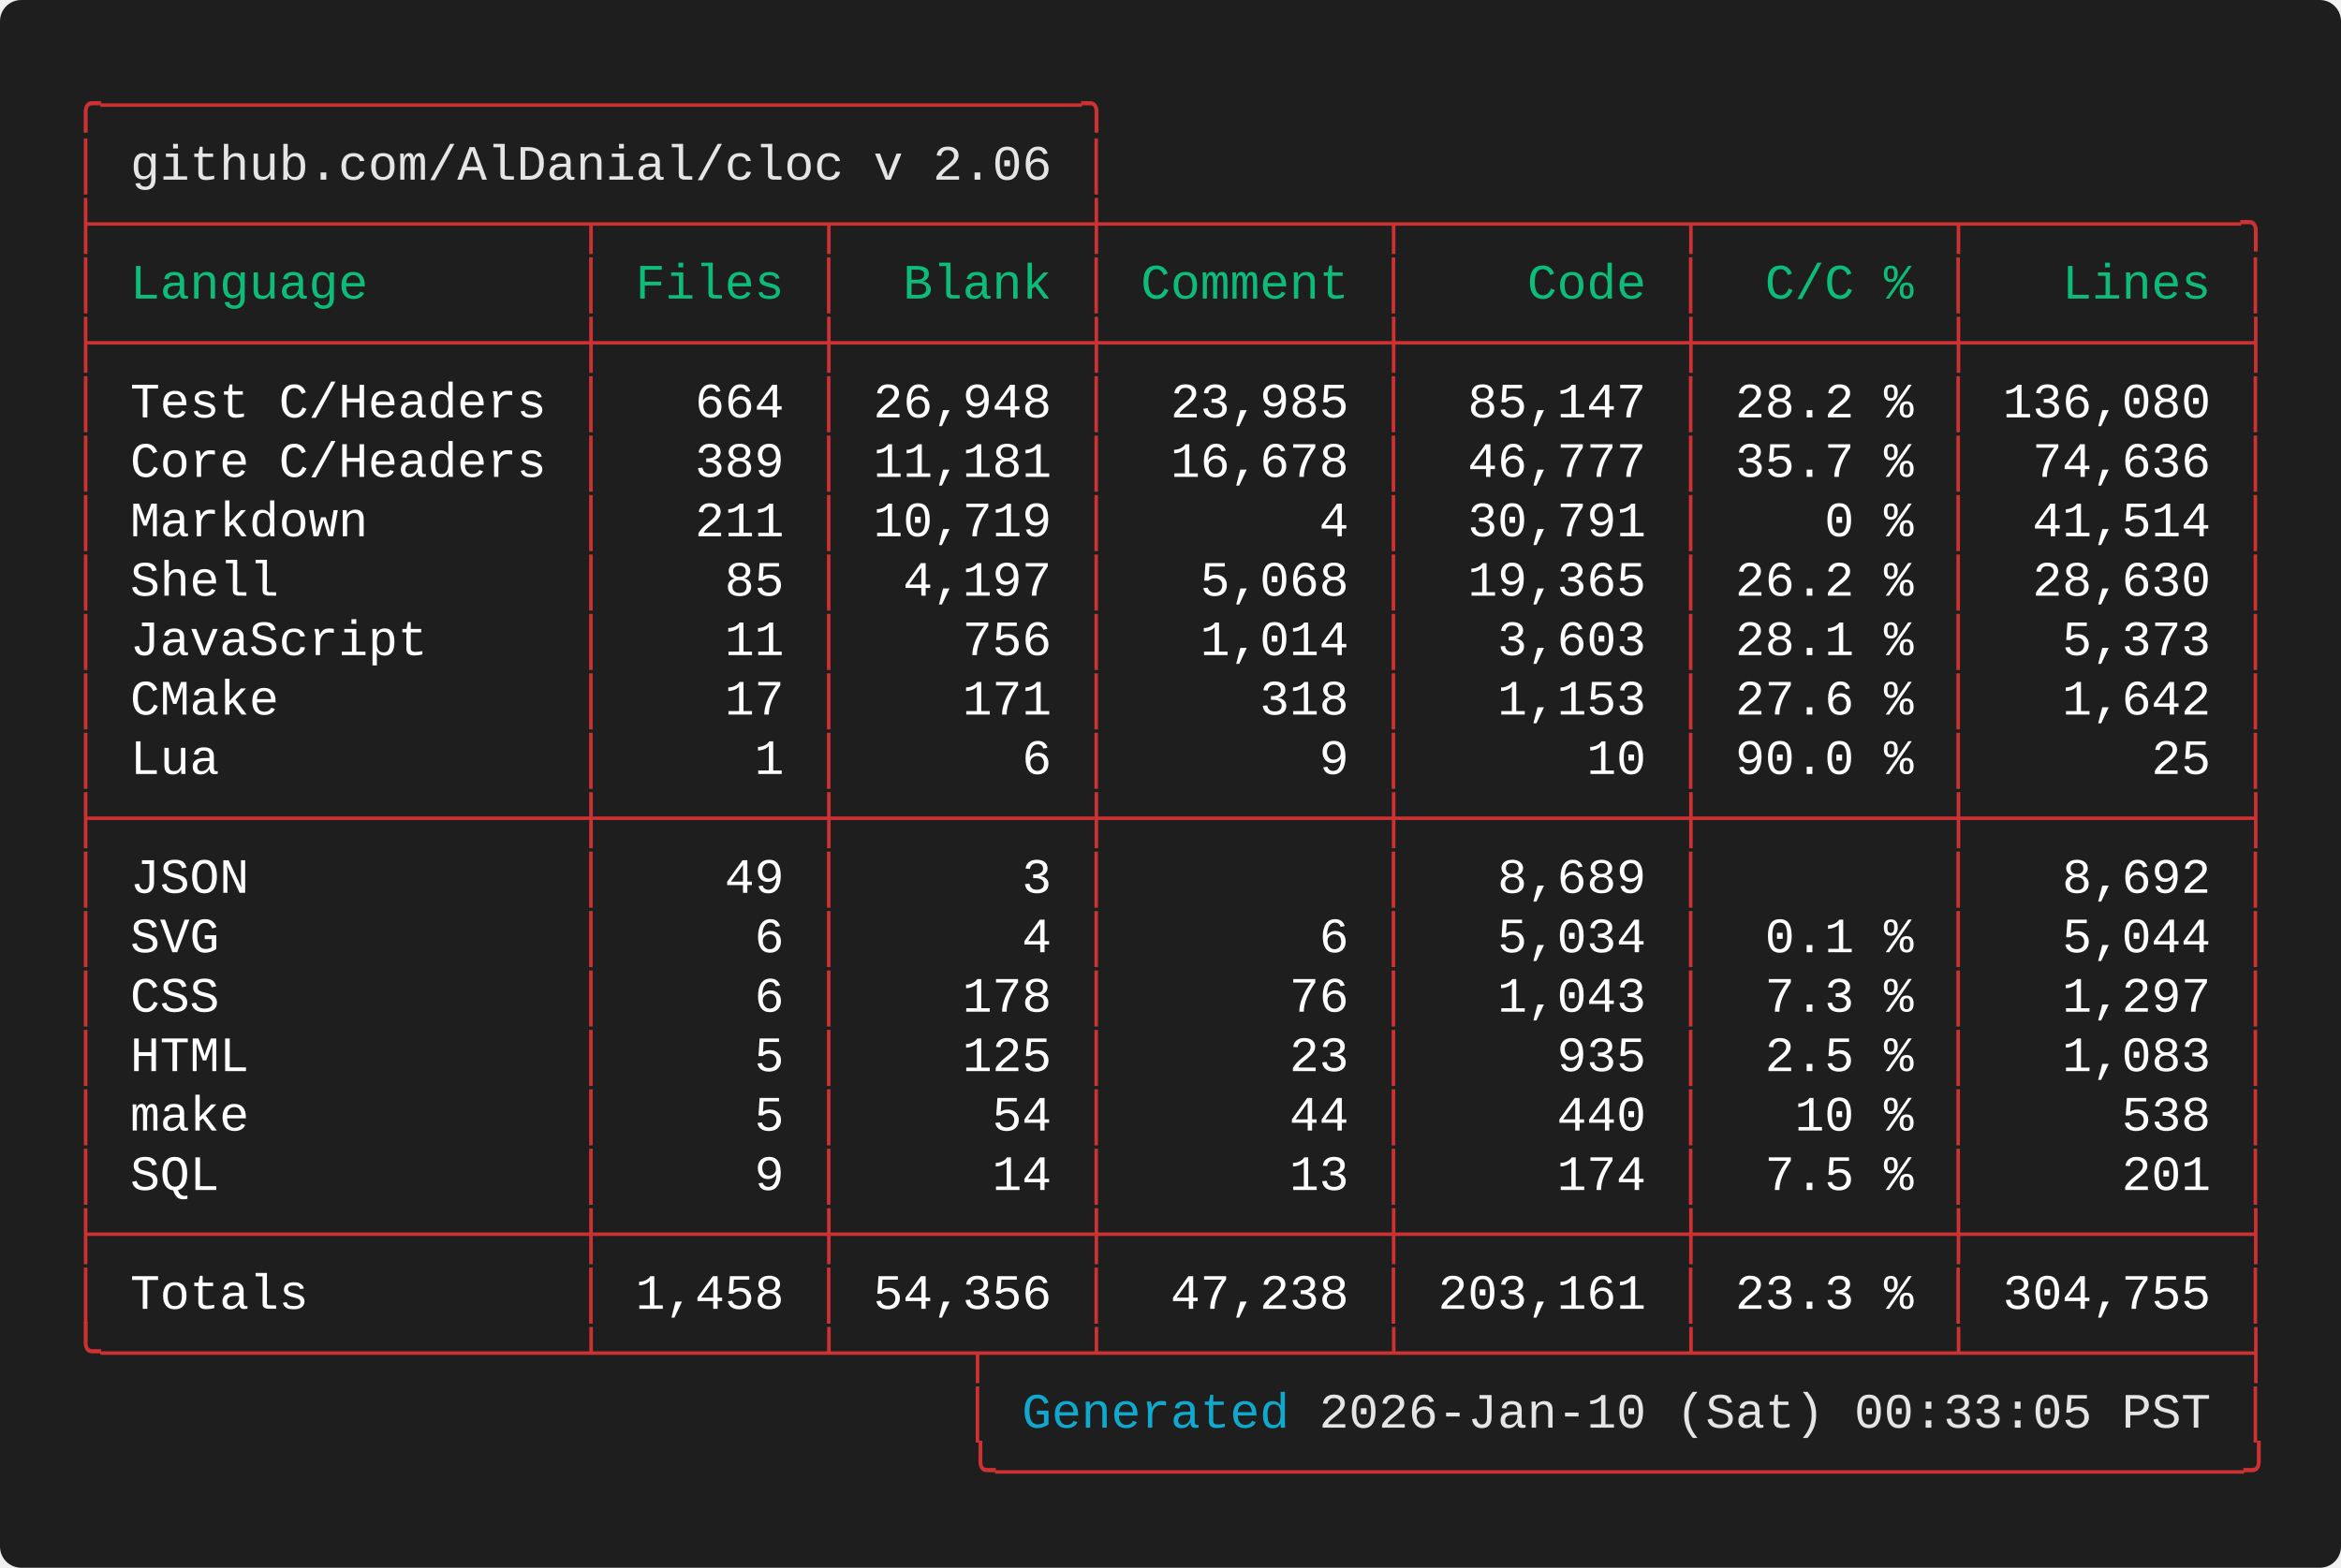
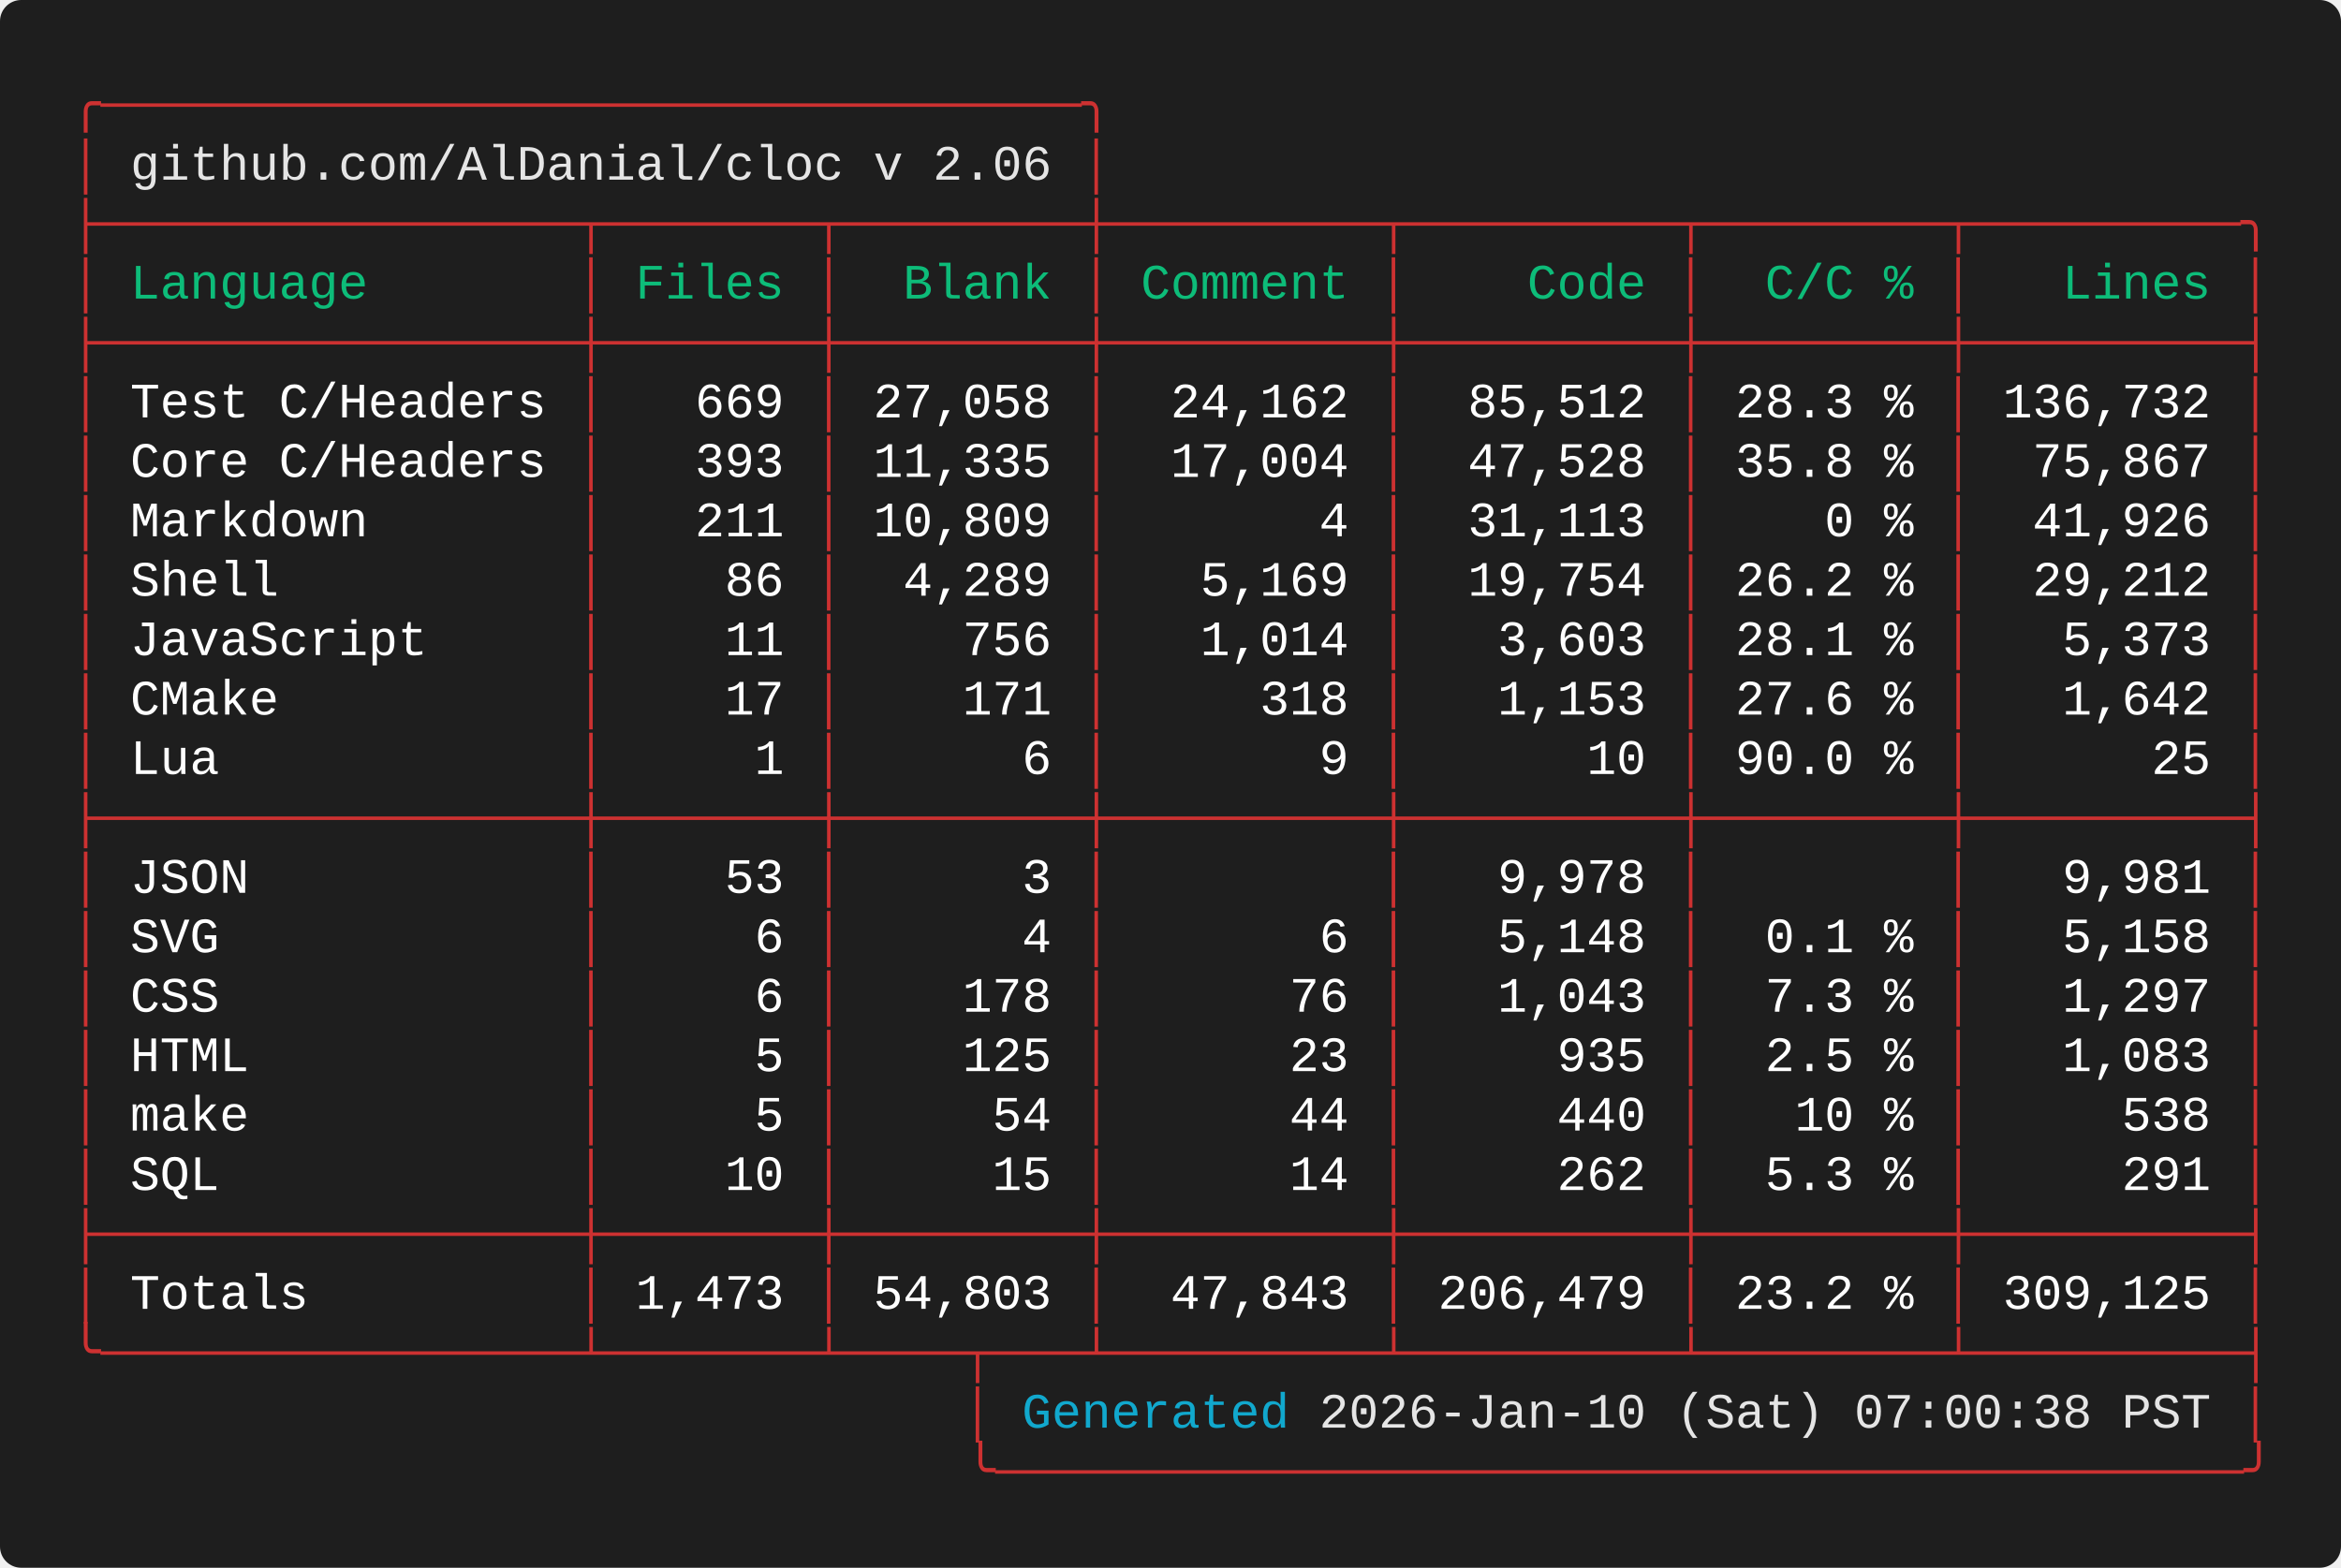
<svg xmlns="http://www.w3.org/2000/svg" width="661.60" height="443.20" viewBox="0 0 661.60 443.20">
  <defs>
    <style type="text/css">.terminal-text { font-family: 'Vanadium Mono Semi-Extended', 'Consolas', 'Monaco', 'Courier New', monospace; }</style>
  </defs>
  <rect width="100%" height="100%" fill="#1e1e1e" rx="6" />
  <text x="20.00" y="34.00" font-size="14" class="terminal-text" xml:space="preserve" textLength="294.00" lengthAdjust="spacingAndGlyphs" fill="#cd3131">╭─────────────────────────────────╮</text>
  <text x="20.00" y="50.80" font-size="14" class="terminal-text" xml:space="preserve" textLength="16.80" lengthAdjust="spacingAndGlyphs" fill="#cd3131">│ </text>
  <text x="36.80" y="50.80" font-size="14" class="terminal-text" xml:space="preserve" textLength="260.40" lengthAdjust="spacingAndGlyphs" fill="#e5e5e5">github.com/AlDanial/cloc v 2.06</text>
  <text x="297.20" y="50.80" font-size="14" class="terminal-text" xml:space="preserve" textLength="8.40" lengthAdjust="spacingAndGlyphs" fill="#ffffff"> </text>
  <text x="305.60" y="50.80" font-size="14" class="terminal-text" xml:space="preserve" textLength="8.40" lengthAdjust="spacingAndGlyphs" fill="#cd3131">│</text>
  <text x="20.00" y="67.60" font-size="14" class="terminal-text" xml:space="preserve" textLength="621.60" lengthAdjust="spacingAndGlyphs" fill="#cd3131">├────────────────┬───────┬────────┼─────────┬─────────┬────────┬─────────╮</text>
  <text x="20.00" y="84.40" font-size="14" class="terminal-text" xml:space="preserve" textLength="8.40" lengthAdjust="spacingAndGlyphs" fill="#cd3131">│</text>
  <text x="28.40" y="84.40" font-size="14" class="terminal-text" xml:space="preserve" textLength="134.40" lengthAdjust="spacingAndGlyphs" fill="#0dbc79"> Language       </text>
  <text x="162.80" y="84.40" font-size="14" class="terminal-text" xml:space="preserve" textLength="8.40" lengthAdjust="spacingAndGlyphs" fill="#cd3131">│</text>
  <text x="171.20" y="84.40" font-size="14" class="terminal-text" xml:space="preserve" textLength="58.80" lengthAdjust="spacingAndGlyphs" fill="#0dbc79"> Files </text>
  <text x="230.00" y="84.40" font-size="14" class="terminal-text" xml:space="preserve" textLength="8.40" lengthAdjust="spacingAndGlyphs" fill="#cd3131">│</text>
  <text x="238.40" y="84.40" font-size="14" class="terminal-text" xml:space="preserve" textLength="67.20" lengthAdjust="spacingAndGlyphs" fill="#0dbc79">  Blank </text>
  <text x="305.60" y="84.40" font-size="14" class="terminal-text" xml:space="preserve" textLength="8.40" lengthAdjust="spacingAndGlyphs" fill="#cd3131">│</text>
  <text x="314.00" y="84.40" font-size="14" class="terminal-text" xml:space="preserve" textLength="75.60" lengthAdjust="spacingAndGlyphs" fill="#0dbc79"> Comment </text>
  <text x="389.60" y="84.40" font-size="14" class="terminal-text" xml:space="preserve" textLength="8.40" lengthAdjust="spacingAndGlyphs" fill="#cd3131">│</text>
  <text x="398.00" y="84.40" font-size="14" class="terminal-text" xml:space="preserve" textLength="75.60" lengthAdjust="spacingAndGlyphs" fill="#0dbc79">    Code </text>
  <text x="473.60" y="84.40" font-size="14" class="terminal-text" xml:space="preserve" textLength="8.40" lengthAdjust="spacingAndGlyphs" fill="#cd3131">│</text>
  <text x="482.00" y="84.40" font-size="14" class="terminal-text" xml:space="preserve" textLength="67.20" lengthAdjust="spacingAndGlyphs" fill="#0dbc79">  C/C % </text>
  <text x="549.20" y="84.40" font-size="14" class="terminal-text" xml:space="preserve" textLength="8.40" lengthAdjust="spacingAndGlyphs" fill="#cd3131">│</text>
  <text x="557.60" y="84.40" font-size="14" class="terminal-text" xml:space="preserve" textLength="75.60" lengthAdjust="spacingAndGlyphs" fill="#0dbc79">   Lines </text>
  <text x="633.20" y="84.40" font-size="14" class="terminal-text" xml:space="preserve" textLength="8.40" lengthAdjust="spacingAndGlyphs" fill="#cd3131">│</text>
  <text x="20.00" y="101.20" font-size="14" class="terminal-text" xml:space="preserve" textLength="621.60" lengthAdjust="spacingAndGlyphs" fill="#cd3131">├────────────────┼───────┼────────┼─────────┼─────────┼────────┼─────────┤</text>
  <text x="20.00" y="118.00" font-size="14" class="terminal-text" xml:space="preserve" textLength="8.40" lengthAdjust="spacingAndGlyphs" fill="#cd3131">│</text>
  <text x="28.40" y="118.00" font-size="14" class="terminal-text" xml:space="preserve" textLength="134.40" lengthAdjust="spacingAndGlyphs" fill="#ffffff"> Test C/Headers </text>
  <text x="162.80" y="118.00" font-size="14" class="terminal-text" xml:space="preserve" textLength="8.40" lengthAdjust="spacingAndGlyphs" fill="#cd3131">│</text>
-   <text x="171.20" y="118.00" font-size="14" class="terminal-text" xml:space="preserve" textLength="58.80" lengthAdjust="spacingAndGlyphs" fill="#ffffff">   664 </text>
+   <text x="171.20" y="118.00" font-size="14" class="terminal-text" xml:space="preserve" textLength="58.80" lengthAdjust="spacingAndGlyphs" fill="#ffffff">   669 </text>
  <text x="230.00" y="118.00" font-size="14" class="terminal-text" xml:space="preserve" textLength="8.40" lengthAdjust="spacingAndGlyphs" fill="#cd3131">│</text>
-   <text x="238.40" y="118.00" font-size="14" class="terminal-text" xml:space="preserve" textLength="67.20" lengthAdjust="spacingAndGlyphs" fill="#ffffff"> 26,948 </text>
+   <text x="238.40" y="118.00" font-size="14" class="terminal-text" xml:space="preserve" textLength="67.20" lengthAdjust="spacingAndGlyphs" fill="#ffffff"> 27,058 </text>
  <text x="305.60" y="118.00" font-size="14" class="terminal-text" xml:space="preserve" textLength="8.40" lengthAdjust="spacingAndGlyphs" fill="#cd3131">│</text>
-   <text x="314.00" y="118.00" font-size="14" class="terminal-text" xml:space="preserve" textLength="75.60" lengthAdjust="spacingAndGlyphs" fill="#ffffff">  23,985 </text>
+   <text x="314.00" y="118.00" font-size="14" class="terminal-text" xml:space="preserve" textLength="75.60" lengthAdjust="spacingAndGlyphs" fill="#ffffff">  24,162 </text>
  <text x="389.60" y="118.00" font-size="14" class="terminal-text" xml:space="preserve" textLength="8.40" lengthAdjust="spacingAndGlyphs" fill="#cd3131">│</text>
-   <text x="398.00" y="118.00" font-size="14" class="terminal-text" xml:space="preserve" textLength="75.60" lengthAdjust="spacingAndGlyphs" fill="#ffffff">  85,147 </text>
+   <text x="398.00" y="118.00" font-size="14" class="terminal-text" xml:space="preserve" textLength="75.60" lengthAdjust="spacingAndGlyphs" fill="#ffffff">  85,512 </text>
  <text x="473.60" y="118.00" font-size="14" class="terminal-text" xml:space="preserve" textLength="8.40" lengthAdjust="spacingAndGlyphs" fill="#cd3131">│</text>
-   <text x="482.00" y="118.00" font-size="14" class="terminal-text" xml:space="preserve" textLength="67.20" lengthAdjust="spacingAndGlyphs" fill="#ffffff"> 28.2 % </text>
+   <text x="482.00" y="118.00" font-size="14" class="terminal-text" xml:space="preserve" textLength="67.20" lengthAdjust="spacingAndGlyphs" fill="#ffffff"> 28.3 % </text>
  <text x="549.20" y="118.00" font-size="14" class="terminal-text" xml:space="preserve" textLength="8.40" lengthAdjust="spacingAndGlyphs" fill="#cd3131">│</text>
-   <text x="557.60" y="118.00" font-size="14" class="terminal-text" xml:space="preserve" textLength="75.60" lengthAdjust="spacingAndGlyphs" fill="#ffffff"> 136,080 </text>
+   <text x="557.60" y="118.00" font-size="14" class="terminal-text" xml:space="preserve" textLength="75.60" lengthAdjust="spacingAndGlyphs" fill="#ffffff"> 136,732 </text>
  <text x="633.20" y="118.00" font-size="14" class="terminal-text" xml:space="preserve" textLength="8.40" lengthAdjust="spacingAndGlyphs" fill="#cd3131">│</text>
  <text x="20.00" y="134.80" font-size="14" class="terminal-text" xml:space="preserve" textLength="8.40" lengthAdjust="spacingAndGlyphs" fill="#cd3131">│</text>
  <text x="28.40" y="134.80" font-size="14" class="terminal-text" xml:space="preserve" textLength="134.40" lengthAdjust="spacingAndGlyphs" fill="#ffffff"> Core C/Headers </text>
  <text x="162.80" y="134.80" font-size="14" class="terminal-text" xml:space="preserve" textLength="8.40" lengthAdjust="spacingAndGlyphs" fill="#cd3131">│</text>
-   <text x="171.20" y="134.80" font-size="14" class="terminal-text" xml:space="preserve" textLength="58.80" lengthAdjust="spacingAndGlyphs" fill="#ffffff">   389 </text>
+   <text x="171.20" y="134.80" font-size="14" class="terminal-text" xml:space="preserve" textLength="58.80" lengthAdjust="spacingAndGlyphs" fill="#ffffff">   393 </text>
  <text x="230.00" y="134.80" font-size="14" class="terminal-text" xml:space="preserve" textLength="8.40" lengthAdjust="spacingAndGlyphs" fill="#cd3131">│</text>
-   <text x="238.40" y="134.80" font-size="14" class="terminal-text" xml:space="preserve" textLength="67.20" lengthAdjust="spacingAndGlyphs" fill="#ffffff"> 11,181 </text>
+   <text x="238.40" y="134.80" font-size="14" class="terminal-text" xml:space="preserve" textLength="67.20" lengthAdjust="spacingAndGlyphs" fill="#ffffff"> 11,335 </text>
  <text x="305.60" y="134.80" font-size="14" class="terminal-text" xml:space="preserve" textLength="8.40" lengthAdjust="spacingAndGlyphs" fill="#cd3131">│</text>
-   <text x="314.00" y="134.80" font-size="14" class="terminal-text" xml:space="preserve" textLength="75.60" lengthAdjust="spacingAndGlyphs" fill="#ffffff">  16,678 </text>
+   <text x="314.00" y="134.80" font-size="14" class="terminal-text" xml:space="preserve" textLength="75.60" lengthAdjust="spacingAndGlyphs" fill="#ffffff">  17,004 </text>
  <text x="389.60" y="134.80" font-size="14" class="terminal-text" xml:space="preserve" textLength="8.40" lengthAdjust="spacingAndGlyphs" fill="#cd3131">│</text>
-   <text x="398.00" y="134.80" font-size="14" class="terminal-text" xml:space="preserve" textLength="75.60" lengthAdjust="spacingAndGlyphs" fill="#ffffff">  46,777 </text>
+   <text x="398.00" y="134.80" font-size="14" class="terminal-text" xml:space="preserve" textLength="75.60" lengthAdjust="spacingAndGlyphs" fill="#ffffff">  47,528 </text>
  <text x="473.60" y="134.80" font-size="14" class="terminal-text" xml:space="preserve" textLength="8.40" lengthAdjust="spacingAndGlyphs" fill="#cd3131">│</text>
-   <text x="482.00" y="134.80" font-size="14" class="terminal-text" xml:space="preserve" textLength="67.20" lengthAdjust="spacingAndGlyphs" fill="#ffffff"> 35.7 % </text>
+   <text x="482.00" y="134.80" font-size="14" class="terminal-text" xml:space="preserve" textLength="67.20" lengthAdjust="spacingAndGlyphs" fill="#ffffff"> 35.8 % </text>
  <text x="549.20" y="134.80" font-size="14" class="terminal-text" xml:space="preserve" textLength="8.40" lengthAdjust="spacingAndGlyphs" fill="#cd3131">│</text>
-   <text x="557.60" y="134.80" font-size="14" class="terminal-text" xml:space="preserve" textLength="75.60" lengthAdjust="spacingAndGlyphs" fill="#ffffff">  74,636 </text>
+   <text x="557.60" y="134.80" font-size="14" class="terminal-text" xml:space="preserve" textLength="75.60" lengthAdjust="spacingAndGlyphs" fill="#ffffff">  75,867 </text>
  <text x="633.20" y="134.80" font-size="14" class="terminal-text" xml:space="preserve" textLength="8.40" lengthAdjust="spacingAndGlyphs" fill="#cd3131">│</text>
  <text x="20.00" y="151.60" font-size="14" class="terminal-text" xml:space="preserve" textLength="8.40" lengthAdjust="spacingAndGlyphs" fill="#cd3131">│</text>
  <text x="28.40" y="151.60" font-size="14" class="terminal-text" xml:space="preserve" textLength="134.40" lengthAdjust="spacingAndGlyphs" fill="#ffffff"> Markdown       </text>
  <text x="162.80" y="151.60" font-size="14" class="terminal-text" xml:space="preserve" textLength="8.40" lengthAdjust="spacingAndGlyphs" fill="#cd3131">│</text>
  <text x="171.20" y="151.60" font-size="14" class="terminal-text" xml:space="preserve" textLength="58.80" lengthAdjust="spacingAndGlyphs" fill="#ffffff">   211 </text>
  <text x="230.00" y="151.60" font-size="14" class="terminal-text" xml:space="preserve" textLength="8.40" lengthAdjust="spacingAndGlyphs" fill="#cd3131">│</text>
-   <text x="238.40" y="151.60" font-size="14" class="terminal-text" xml:space="preserve" textLength="67.20" lengthAdjust="spacingAndGlyphs" fill="#ffffff"> 10,719 </text>
+   <text x="238.40" y="151.60" font-size="14" class="terminal-text" xml:space="preserve" textLength="67.20" lengthAdjust="spacingAndGlyphs" fill="#ffffff"> 10,809 </text>
  <text x="305.60" y="151.60" font-size="14" class="terminal-text" xml:space="preserve" textLength="8.40" lengthAdjust="spacingAndGlyphs" fill="#cd3131">│</text>
  <text x="314.00" y="151.60" font-size="14" class="terminal-text" xml:space="preserve" textLength="75.60" lengthAdjust="spacingAndGlyphs" fill="#ffffff">       4 </text>
  <text x="389.60" y="151.60" font-size="14" class="terminal-text" xml:space="preserve" textLength="8.40" lengthAdjust="spacingAndGlyphs" fill="#cd3131">│</text>
-   <text x="398.00" y="151.60" font-size="14" class="terminal-text" xml:space="preserve" textLength="75.60" lengthAdjust="spacingAndGlyphs" fill="#ffffff">  30,791 </text>
+   <text x="398.00" y="151.60" font-size="14" class="terminal-text" xml:space="preserve" textLength="75.60" lengthAdjust="spacingAndGlyphs" fill="#ffffff">  31,113 </text>
  <text x="473.60" y="151.60" font-size="14" class="terminal-text" xml:space="preserve" textLength="8.40" lengthAdjust="spacingAndGlyphs" fill="#cd3131">│</text>
  <text x="482.00" y="151.60" font-size="14" class="terminal-text" xml:space="preserve" textLength="67.20" lengthAdjust="spacingAndGlyphs" fill="#ffffff">    0 % </text>
  <text x="549.20" y="151.60" font-size="14" class="terminal-text" xml:space="preserve" textLength="8.40" lengthAdjust="spacingAndGlyphs" fill="#cd3131">│</text>
-   <text x="557.60" y="151.60" font-size="14" class="terminal-text" xml:space="preserve" textLength="75.60" lengthAdjust="spacingAndGlyphs" fill="#ffffff">  41,514 </text>
+   <text x="557.60" y="151.60" font-size="14" class="terminal-text" xml:space="preserve" textLength="75.60" lengthAdjust="spacingAndGlyphs" fill="#ffffff">  41,926 </text>
  <text x="633.20" y="151.60" font-size="14" class="terminal-text" xml:space="preserve" textLength="8.40" lengthAdjust="spacingAndGlyphs" fill="#cd3131">│</text>
  <text x="20.00" y="168.40" font-size="14" class="terminal-text" xml:space="preserve" textLength="8.40" lengthAdjust="spacingAndGlyphs" fill="#cd3131">│</text>
  <text x="28.40" y="168.40" font-size="14" class="terminal-text" xml:space="preserve" textLength="134.40" lengthAdjust="spacingAndGlyphs" fill="#ffffff"> Shell          </text>
  <text x="162.80" y="168.40" font-size="14" class="terminal-text" xml:space="preserve" textLength="8.40" lengthAdjust="spacingAndGlyphs" fill="#cd3131">│</text>
-   <text x="171.20" y="168.40" font-size="14" class="terminal-text" xml:space="preserve" textLength="58.80" lengthAdjust="spacingAndGlyphs" fill="#ffffff">    85 </text>
+   <text x="171.20" y="168.40" font-size="14" class="terminal-text" xml:space="preserve" textLength="58.80" lengthAdjust="spacingAndGlyphs" fill="#ffffff">    86 </text>
  <text x="230.00" y="168.40" font-size="14" class="terminal-text" xml:space="preserve" textLength="8.40" lengthAdjust="spacingAndGlyphs" fill="#cd3131">│</text>
-   <text x="238.40" y="168.40" font-size="14" class="terminal-text" xml:space="preserve" textLength="67.20" lengthAdjust="spacingAndGlyphs" fill="#ffffff">  4,197 </text>
+   <text x="238.40" y="168.40" font-size="14" class="terminal-text" xml:space="preserve" textLength="67.20" lengthAdjust="spacingAndGlyphs" fill="#ffffff">  4,289 </text>
  <text x="305.60" y="168.40" font-size="14" class="terminal-text" xml:space="preserve" textLength="8.40" lengthAdjust="spacingAndGlyphs" fill="#cd3131">│</text>
-   <text x="314.00" y="168.40" font-size="14" class="terminal-text" xml:space="preserve" textLength="75.60" lengthAdjust="spacingAndGlyphs" fill="#ffffff">   5,068 </text>
+   <text x="314.00" y="168.40" font-size="14" class="terminal-text" xml:space="preserve" textLength="75.60" lengthAdjust="spacingAndGlyphs" fill="#ffffff">   5,169 </text>
  <text x="389.60" y="168.40" font-size="14" class="terminal-text" xml:space="preserve" textLength="8.40" lengthAdjust="spacingAndGlyphs" fill="#cd3131">│</text>
-   <text x="398.00" y="168.40" font-size="14" class="terminal-text" xml:space="preserve" textLength="75.60" lengthAdjust="spacingAndGlyphs" fill="#ffffff">  19,365 </text>
+   <text x="398.00" y="168.40" font-size="14" class="terminal-text" xml:space="preserve" textLength="75.60" lengthAdjust="spacingAndGlyphs" fill="#ffffff">  19,754 </text>
  <text x="473.60" y="168.40" font-size="14" class="terminal-text" xml:space="preserve" textLength="8.40" lengthAdjust="spacingAndGlyphs" fill="#cd3131">│</text>
  <text x="482.00" y="168.40" font-size="14" class="terminal-text" xml:space="preserve" textLength="67.20" lengthAdjust="spacingAndGlyphs" fill="#ffffff"> 26.2 % </text>
  <text x="549.20" y="168.40" font-size="14" class="terminal-text" xml:space="preserve" textLength="8.40" lengthAdjust="spacingAndGlyphs" fill="#cd3131">│</text>
-   <text x="557.60" y="168.40" font-size="14" class="terminal-text" xml:space="preserve" textLength="75.60" lengthAdjust="spacingAndGlyphs" fill="#ffffff">  28,630 </text>
+   <text x="557.60" y="168.40" font-size="14" class="terminal-text" xml:space="preserve" textLength="75.60" lengthAdjust="spacingAndGlyphs" fill="#ffffff">  29,212 </text>
  <text x="633.20" y="168.40" font-size="14" class="terminal-text" xml:space="preserve" textLength="8.40" lengthAdjust="spacingAndGlyphs" fill="#cd3131">│</text>
  <text x="20.00" y="185.20" font-size="14" class="terminal-text" xml:space="preserve" textLength="8.40" lengthAdjust="spacingAndGlyphs" fill="#cd3131">│</text>
  <text x="28.40" y="185.20" font-size="14" class="terminal-text" xml:space="preserve" textLength="134.40" lengthAdjust="spacingAndGlyphs" fill="#ffffff"> JavaScript     </text>
  <text x="162.80" y="185.20" font-size="14" class="terminal-text" xml:space="preserve" textLength="8.40" lengthAdjust="spacingAndGlyphs" fill="#cd3131">│</text>
  <text x="171.20" y="185.20" font-size="14" class="terminal-text" xml:space="preserve" textLength="58.80" lengthAdjust="spacingAndGlyphs" fill="#ffffff">    11 </text>
  <text x="230.00" y="185.20" font-size="14" class="terminal-text" xml:space="preserve" textLength="8.40" lengthAdjust="spacingAndGlyphs" fill="#cd3131">│</text>
  <text x="238.40" y="185.20" font-size="14" class="terminal-text" xml:space="preserve" textLength="67.20" lengthAdjust="spacingAndGlyphs" fill="#ffffff">    756 </text>
  <text x="305.60" y="185.20" font-size="14" class="terminal-text" xml:space="preserve" textLength="8.40" lengthAdjust="spacingAndGlyphs" fill="#cd3131">│</text>
  <text x="314.00" y="185.20" font-size="14" class="terminal-text" xml:space="preserve" textLength="75.60" lengthAdjust="spacingAndGlyphs" fill="#ffffff">   1,014 </text>
  <text x="389.60" y="185.20" font-size="14" class="terminal-text" xml:space="preserve" textLength="8.40" lengthAdjust="spacingAndGlyphs" fill="#cd3131">│</text>
  <text x="398.00" y="185.20" font-size="14" class="terminal-text" xml:space="preserve" textLength="75.60" lengthAdjust="spacingAndGlyphs" fill="#ffffff">   3,603 </text>
  <text x="473.60" y="185.20" font-size="14" class="terminal-text" xml:space="preserve" textLength="8.40" lengthAdjust="spacingAndGlyphs" fill="#cd3131">│</text>
  <text x="482.00" y="185.20" font-size="14" class="terminal-text" xml:space="preserve" textLength="67.20" lengthAdjust="spacingAndGlyphs" fill="#ffffff"> 28.1 % </text>
  <text x="549.20" y="185.20" font-size="14" class="terminal-text" xml:space="preserve" textLength="8.40" lengthAdjust="spacingAndGlyphs" fill="#cd3131">│</text>
  <text x="557.60" y="185.20" font-size="14" class="terminal-text" xml:space="preserve" textLength="75.60" lengthAdjust="spacingAndGlyphs" fill="#ffffff">   5,373 </text>
  <text x="633.20" y="185.20" font-size="14" class="terminal-text" xml:space="preserve" textLength="8.40" lengthAdjust="spacingAndGlyphs" fill="#cd3131">│</text>
  <text x="20.00" y="202.00" font-size="14" class="terminal-text" xml:space="preserve" textLength="8.40" lengthAdjust="spacingAndGlyphs" fill="#cd3131">│</text>
  <text x="28.40" y="202.00" font-size="14" class="terminal-text" xml:space="preserve" textLength="134.40" lengthAdjust="spacingAndGlyphs" fill="#ffffff"> CMake          </text>
  <text x="162.80" y="202.00" font-size="14" class="terminal-text" xml:space="preserve" textLength="8.40" lengthAdjust="spacingAndGlyphs" fill="#cd3131">│</text>
  <text x="171.20" y="202.00" font-size="14" class="terminal-text" xml:space="preserve" textLength="58.80" lengthAdjust="spacingAndGlyphs" fill="#ffffff">    17 </text>
  <text x="230.00" y="202.00" font-size="14" class="terminal-text" xml:space="preserve" textLength="8.40" lengthAdjust="spacingAndGlyphs" fill="#cd3131">│</text>
  <text x="238.40" y="202.00" font-size="14" class="terminal-text" xml:space="preserve" textLength="67.20" lengthAdjust="spacingAndGlyphs" fill="#ffffff">    171 </text>
  <text x="305.60" y="202.00" font-size="14" class="terminal-text" xml:space="preserve" textLength="8.40" lengthAdjust="spacingAndGlyphs" fill="#cd3131">│</text>
  <text x="314.00" y="202.00" font-size="14" class="terminal-text" xml:space="preserve" textLength="75.60" lengthAdjust="spacingAndGlyphs" fill="#ffffff">     318 </text>
  <text x="389.60" y="202.00" font-size="14" class="terminal-text" xml:space="preserve" textLength="8.40" lengthAdjust="spacingAndGlyphs" fill="#cd3131">│</text>
  <text x="398.00" y="202.00" font-size="14" class="terminal-text" xml:space="preserve" textLength="75.60" lengthAdjust="spacingAndGlyphs" fill="#ffffff">   1,153 </text>
  <text x="473.60" y="202.00" font-size="14" class="terminal-text" xml:space="preserve" textLength="8.40" lengthAdjust="spacingAndGlyphs" fill="#cd3131">│</text>
  <text x="482.00" y="202.00" font-size="14" class="terminal-text" xml:space="preserve" textLength="67.20" lengthAdjust="spacingAndGlyphs" fill="#ffffff"> 27.6 % </text>
  <text x="549.20" y="202.00" font-size="14" class="terminal-text" xml:space="preserve" textLength="8.40" lengthAdjust="spacingAndGlyphs" fill="#cd3131">│</text>
  <text x="557.60" y="202.00" font-size="14" class="terminal-text" xml:space="preserve" textLength="75.60" lengthAdjust="spacingAndGlyphs" fill="#ffffff">   1,642 </text>
  <text x="633.20" y="202.00" font-size="14" class="terminal-text" xml:space="preserve" textLength="8.40" lengthAdjust="spacingAndGlyphs" fill="#cd3131">│</text>
  <text x="20.00" y="218.80" font-size="14" class="terminal-text" xml:space="preserve" textLength="8.40" lengthAdjust="spacingAndGlyphs" fill="#cd3131">│</text>
  <text x="28.40" y="218.80" font-size="14" class="terminal-text" xml:space="preserve" textLength="134.40" lengthAdjust="spacingAndGlyphs" fill="#ffffff"> Lua            </text>
  <text x="162.80" y="218.80" font-size="14" class="terminal-text" xml:space="preserve" textLength="8.40" lengthAdjust="spacingAndGlyphs" fill="#cd3131">│</text>
  <text x="171.20" y="218.80" font-size="14" class="terminal-text" xml:space="preserve" textLength="58.80" lengthAdjust="spacingAndGlyphs" fill="#ffffff">     1 </text>
  <text x="230.00" y="218.80" font-size="14" class="terminal-text" xml:space="preserve" textLength="8.40" lengthAdjust="spacingAndGlyphs" fill="#cd3131">│</text>
  <text x="238.40" y="218.80" font-size="14" class="terminal-text" xml:space="preserve" textLength="67.20" lengthAdjust="spacingAndGlyphs" fill="#ffffff">      6 </text>
  <text x="305.60" y="218.80" font-size="14" class="terminal-text" xml:space="preserve" textLength="8.40" lengthAdjust="spacingAndGlyphs" fill="#cd3131">│</text>
  <text x="314.00" y="218.80" font-size="14" class="terminal-text" xml:space="preserve" textLength="75.60" lengthAdjust="spacingAndGlyphs" fill="#ffffff">       9 </text>
  <text x="389.60" y="218.80" font-size="14" class="terminal-text" xml:space="preserve" textLength="8.40" lengthAdjust="spacingAndGlyphs" fill="#cd3131">│</text>
  <text x="398.00" y="218.80" font-size="14" class="terminal-text" xml:space="preserve" textLength="75.60" lengthAdjust="spacingAndGlyphs" fill="#ffffff">      10 </text>
  <text x="473.60" y="218.80" font-size="14" class="terminal-text" xml:space="preserve" textLength="8.40" lengthAdjust="spacingAndGlyphs" fill="#cd3131">│</text>
  <text x="482.00" y="218.80" font-size="14" class="terminal-text" xml:space="preserve" textLength="67.20" lengthAdjust="spacingAndGlyphs" fill="#ffffff"> 90.0 % </text>
  <text x="549.20" y="218.80" font-size="14" class="terminal-text" xml:space="preserve" textLength="8.40" lengthAdjust="spacingAndGlyphs" fill="#cd3131">│</text>
  <text x="557.60" y="218.80" font-size="14" class="terminal-text" xml:space="preserve" textLength="75.60" lengthAdjust="spacingAndGlyphs" fill="#ffffff">      25 </text>
  <text x="633.20" y="218.80" font-size="14" class="terminal-text" xml:space="preserve" textLength="8.40" lengthAdjust="spacingAndGlyphs" fill="#cd3131">│</text>
  <text x="20.00" y="235.60" font-size="14" class="terminal-text" xml:space="preserve" textLength="621.60" lengthAdjust="spacingAndGlyphs" fill="#cd3131">├────────────────┼───────┼────────┼─────────┼─────────┼────────┼─────────┤</text>
  <text x="20.00" y="252.40" font-size="14" class="terminal-text" xml:space="preserve" textLength="8.40" lengthAdjust="spacingAndGlyphs" fill="#cd3131">│</text>
  <text x="28.40" y="252.40" font-size="14" class="terminal-text" xml:space="preserve" textLength="134.40" lengthAdjust="spacingAndGlyphs" fill="#ffffff"> JSON           </text>
  <text x="162.80" y="252.40" font-size="14" class="terminal-text" xml:space="preserve" textLength="8.40" lengthAdjust="spacingAndGlyphs" fill="#cd3131">│</text>
-   <text x="171.20" y="252.40" font-size="14" class="terminal-text" xml:space="preserve" textLength="58.80" lengthAdjust="spacingAndGlyphs" fill="#ffffff">    49 </text>
+   <text x="171.20" y="252.40" font-size="14" class="terminal-text" xml:space="preserve" textLength="58.80" lengthAdjust="spacingAndGlyphs" fill="#ffffff">    53 </text>
  <text x="230.00" y="252.40" font-size="14" class="terminal-text" xml:space="preserve" textLength="8.40" lengthAdjust="spacingAndGlyphs" fill="#cd3131">│</text>
  <text x="238.40" y="252.40" font-size="14" class="terminal-text" xml:space="preserve" textLength="67.20" lengthAdjust="spacingAndGlyphs" fill="#ffffff">      3 </text>
  <text x="305.60" y="252.40" font-size="14" class="terminal-text" xml:space="preserve" textLength="8.40" lengthAdjust="spacingAndGlyphs" fill="#cd3131">│</text>
  <text x="314.00" y="252.40" font-size="14" class="terminal-text" xml:space="preserve" textLength="75.60" lengthAdjust="spacingAndGlyphs" fill="#ffffff">         </text>
  <text x="389.60" y="252.40" font-size="14" class="terminal-text" xml:space="preserve" textLength="8.40" lengthAdjust="spacingAndGlyphs" fill="#cd3131">│</text>
-   <text x="398.00" y="252.40" font-size="14" class="terminal-text" xml:space="preserve" textLength="75.60" lengthAdjust="spacingAndGlyphs" fill="#ffffff">   8,689 </text>
+   <text x="398.00" y="252.40" font-size="14" class="terminal-text" xml:space="preserve" textLength="75.60" lengthAdjust="spacingAndGlyphs" fill="#ffffff">   9,978 </text>
  <text x="473.60" y="252.40" font-size="14" class="terminal-text" xml:space="preserve" textLength="8.40" lengthAdjust="spacingAndGlyphs" fill="#cd3131">│</text>
  <text x="482.00" y="252.40" font-size="14" class="terminal-text" xml:space="preserve" textLength="67.20" lengthAdjust="spacingAndGlyphs" fill="#ffffff">        </text>
  <text x="549.20" y="252.40" font-size="14" class="terminal-text" xml:space="preserve" textLength="8.40" lengthAdjust="spacingAndGlyphs" fill="#cd3131">│</text>
-   <text x="557.60" y="252.40" font-size="14" class="terminal-text" xml:space="preserve" textLength="75.60" lengthAdjust="spacingAndGlyphs" fill="#ffffff">   8,692 </text>
+   <text x="557.60" y="252.40" font-size="14" class="terminal-text" xml:space="preserve" textLength="75.60" lengthAdjust="spacingAndGlyphs" fill="#ffffff">   9,981 </text>
  <text x="633.20" y="252.40" font-size="14" class="terminal-text" xml:space="preserve" textLength="8.40" lengthAdjust="spacingAndGlyphs" fill="#cd3131">│</text>
  <text x="20.00" y="269.20" font-size="14" class="terminal-text" xml:space="preserve" textLength="8.40" lengthAdjust="spacingAndGlyphs" fill="#cd3131">│</text>
  <text x="28.40" y="269.20" font-size="14" class="terminal-text" xml:space="preserve" textLength="134.40" lengthAdjust="spacingAndGlyphs" fill="#ffffff"> SVG            </text>
  <text x="162.80" y="269.20" font-size="14" class="terminal-text" xml:space="preserve" textLength="8.40" lengthAdjust="spacingAndGlyphs" fill="#cd3131">│</text>
  <text x="171.20" y="269.20" font-size="14" class="terminal-text" xml:space="preserve" textLength="58.80" lengthAdjust="spacingAndGlyphs" fill="#ffffff">     6 </text>
  <text x="230.00" y="269.20" font-size="14" class="terminal-text" xml:space="preserve" textLength="8.40" lengthAdjust="spacingAndGlyphs" fill="#cd3131">│</text>
  <text x="238.40" y="269.20" font-size="14" class="terminal-text" xml:space="preserve" textLength="67.20" lengthAdjust="spacingAndGlyphs" fill="#ffffff">      4 </text>
  <text x="305.60" y="269.20" font-size="14" class="terminal-text" xml:space="preserve" textLength="8.40" lengthAdjust="spacingAndGlyphs" fill="#cd3131">│</text>
  <text x="314.00" y="269.20" font-size="14" class="terminal-text" xml:space="preserve" textLength="75.60" lengthAdjust="spacingAndGlyphs" fill="#ffffff">       6 </text>
  <text x="389.60" y="269.20" font-size="14" class="terminal-text" xml:space="preserve" textLength="8.40" lengthAdjust="spacingAndGlyphs" fill="#cd3131">│</text>
-   <text x="398.00" y="269.20" font-size="14" class="terminal-text" xml:space="preserve" textLength="75.60" lengthAdjust="spacingAndGlyphs" fill="#ffffff">   5,034 </text>
+   <text x="398.00" y="269.20" font-size="14" class="terminal-text" xml:space="preserve" textLength="75.60" lengthAdjust="spacingAndGlyphs" fill="#ffffff">   5,148 </text>
  <text x="473.60" y="269.20" font-size="14" class="terminal-text" xml:space="preserve" textLength="8.40" lengthAdjust="spacingAndGlyphs" fill="#cd3131">│</text>
  <text x="482.00" y="269.20" font-size="14" class="terminal-text" xml:space="preserve" textLength="67.20" lengthAdjust="spacingAndGlyphs" fill="#ffffff">  0.1 % </text>
  <text x="549.20" y="269.20" font-size="14" class="terminal-text" xml:space="preserve" textLength="8.40" lengthAdjust="spacingAndGlyphs" fill="#cd3131">│</text>
-   <text x="557.60" y="269.20" font-size="14" class="terminal-text" xml:space="preserve" textLength="75.60" lengthAdjust="spacingAndGlyphs" fill="#ffffff">   5,044 </text>
+   <text x="557.60" y="269.20" font-size="14" class="terminal-text" xml:space="preserve" textLength="75.60" lengthAdjust="spacingAndGlyphs" fill="#ffffff">   5,158 </text>
  <text x="633.20" y="269.20" font-size="14" class="terminal-text" xml:space="preserve" textLength="8.40" lengthAdjust="spacingAndGlyphs" fill="#cd3131">│</text>
  <text x="20.00" y="286.00" font-size="14" class="terminal-text" xml:space="preserve" textLength="8.40" lengthAdjust="spacingAndGlyphs" fill="#cd3131">│</text>
  <text x="28.40" y="286.00" font-size="14" class="terminal-text" xml:space="preserve" textLength="134.40" lengthAdjust="spacingAndGlyphs" fill="#ffffff"> CSS            </text>
  <text x="162.80" y="286.00" font-size="14" class="terminal-text" xml:space="preserve" textLength="8.40" lengthAdjust="spacingAndGlyphs" fill="#cd3131">│</text>
  <text x="171.20" y="286.00" font-size="14" class="terminal-text" xml:space="preserve" textLength="58.80" lengthAdjust="spacingAndGlyphs" fill="#ffffff">     6 </text>
  <text x="230.00" y="286.00" font-size="14" class="terminal-text" xml:space="preserve" textLength="8.40" lengthAdjust="spacingAndGlyphs" fill="#cd3131">│</text>
  <text x="238.40" y="286.00" font-size="14" class="terminal-text" xml:space="preserve" textLength="67.20" lengthAdjust="spacingAndGlyphs" fill="#ffffff">    178 </text>
  <text x="305.60" y="286.00" font-size="14" class="terminal-text" xml:space="preserve" textLength="8.40" lengthAdjust="spacingAndGlyphs" fill="#cd3131">│</text>
  <text x="314.00" y="286.00" font-size="14" class="terminal-text" xml:space="preserve" textLength="75.60" lengthAdjust="spacingAndGlyphs" fill="#ffffff">      76 </text>
  <text x="389.60" y="286.00" font-size="14" class="terminal-text" xml:space="preserve" textLength="8.40" lengthAdjust="spacingAndGlyphs" fill="#cd3131">│</text>
  <text x="398.00" y="286.00" font-size="14" class="terminal-text" xml:space="preserve" textLength="75.60" lengthAdjust="spacingAndGlyphs" fill="#ffffff">   1,043 </text>
  <text x="473.60" y="286.00" font-size="14" class="terminal-text" xml:space="preserve" textLength="8.40" lengthAdjust="spacingAndGlyphs" fill="#cd3131">│</text>
  <text x="482.00" y="286.00" font-size="14" class="terminal-text" xml:space="preserve" textLength="67.20" lengthAdjust="spacingAndGlyphs" fill="#ffffff">  7.3 % </text>
  <text x="549.20" y="286.00" font-size="14" class="terminal-text" xml:space="preserve" textLength="8.40" lengthAdjust="spacingAndGlyphs" fill="#cd3131">│</text>
  <text x="557.60" y="286.00" font-size="14" class="terminal-text" xml:space="preserve" textLength="75.60" lengthAdjust="spacingAndGlyphs" fill="#ffffff">   1,297 </text>
  <text x="633.20" y="286.00" font-size="14" class="terminal-text" xml:space="preserve" textLength="8.40" lengthAdjust="spacingAndGlyphs" fill="#cd3131">│</text>
  <text x="20.00" y="302.80" font-size="14" class="terminal-text" xml:space="preserve" textLength="8.40" lengthAdjust="spacingAndGlyphs" fill="#cd3131">│</text>
  <text x="28.40" y="302.80" font-size="14" class="terminal-text" xml:space="preserve" textLength="134.40" lengthAdjust="spacingAndGlyphs" fill="#ffffff"> HTML           </text>
  <text x="162.80" y="302.80" font-size="14" class="terminal-text" xml:space="preserve" textLength="8.40" lengthAdjust="spacingAndGlyphs" fill="#cd3131">│</text>
  <text x="171.20" y="302.80" font-size="14" class="terminal-text" xml:space="preserve" textLength="58.80" lengthAdjust="spacingAndGlyphs" fill="#ffffff">     5 </text>
  <text x="230.00" y="302.80" font-size="14" class="terminal-text" xml:space="preserve" textLength="8.40" lengthAdjust="spacingAndGlyphs" fill="#cd3131">│</text>
  <text x="238.40" y="302.80" font-size="14" class="terminal-text" xml:space="preserve" textLength="67.20" lengthAdjust="spacingAndGlyphs" fill="#ffffff">    125 </text>
  <text x="305.60" y="302.80" font-size="14" class="terminal-text" xml:space="preserve" textLength="8.40" lengthAdjust="spacingAndGlyphs" fill="#cd3131">│</text>
  <text x="314.00" y="302.80" font-size="14" class="terminal-text" xml:space="preserve" textLength="75.60" lengthAdjust="spacingAndGlyphs" fill="#ffffff">      23 </text>
  <text x="389.60" y="302.80" font-size="14" class="terminal-text" xml:space="preserve" textLength="8.40" lengthAdjust="spacingAndGlyphs" fill="#cd3131">│</text>
  <text x="398.00" y="302.80" font-size="14" class="terminal-text" xml:space="preserve" textLength="75.60" lengthAdjust="spacingAndGlyphs" fill="#ffffff">     935 </text>
  <text x="473.60" y="302.80" font-size="14" class="terminal-text" xml:space="preserve" textLength="8.40" lengthAdjust="spacingAndGlyphs" fill="#cd3131">│</text>
  <text x="482.00" y="302.80" font-size="14" class="terminal-text" xml:space="preserve" textLength="67.20" lengthAdjust="spacingAndGlyphs" fill="#ffffff">  2.5 % </text>
  <text x="549.20" y="302.80" font-size="14" class="terminal-text" xml:space="preserve" textLength="8.40" lengthAdjust="spacingAndGlyphs" fill="#cd3131">│</text>
  <text x="557.60" y="302.80" font-size="14" class="terminal-text" xml:space="preserve" textLength="75.60" lengthAdjust="spacingAndGlyphs" fill="#ffffff">   1,083 </text>
  <text x="633.20" y="302.80" font-size="14" class="terminal-text" xml:space="preserve" textLength="8.40" lengthAdjust="spacingAndGlyphs" fill="#cd3131">│</text>
  <text x="20.00" y="319.60" font-size="14" class="terminal-text" xml:space="preserve" textLength="8.40" lengthAdjust="spacingAndGlyphs" fill="#cd3131">│</text>
  <text x="28.40" y="319.60" font-size="14" class="terminal-text" xml:space="preserve" textLength="134.40" lengthAdjust="spacingAndGlyphs" fill="#ffffff"> make           </text>
  <text x="162.80" y="319.60" font-size="14" class="terminal-text" xml:space="preserve" textLength="8.40" lengthAdjust="spacingAndGlyphs" fill="#cd3131">│</text>
  <text x="171.20" y="319.60" font-size="14" class="terminal-text" xml:space="preserve" textLength="58.80" lengthAdjust="spacingAndGlyphs" fill="#ffffff">     5 </text>
  <text x="230.00" y="319.60" font-size="14" class="terminal-text" xml:space="preserve" textLength="8.40" lengthAdjust="spacingAndGlyphs" fill="#cd3131">│</text>
  <text x="238.40" y="319.60" font-size="14" class="terminal-text" xml:space="preserve" textLength="67.20" lengthAdjust="spacingAndGlyphs" fill="#ffffff">     54 </text>
  <text x="305.60" y="319.60" font-size="14" class="terminal-text" xml:space="preserve" textLength="8.40" lengthAdjust="spacingAndGlyphs" fill="#cd3131">│</text>
  <text x="314.00" y="319.60" font-size="14" class="terminal-text" xml:space="preserve" textLength="75.60" lengthAdjust="spacingAndGlyphs" fill="#ffffff">      44 </text>
  <text x="389.60" y="319.60" font-size="14" class="terminal-text" xml:space="preserve" textLength="8.40" lengthAdjust="spacingAndGlyphs" fill="#cd3131">│</text>
  <text x="398.00" y="319.60" font-size="14" class="terminal-text" xml:space="preserve" textLength="75.60" lengthAdjust="spacingAndGlyphs" fill="#ffffff">     440 </text>
  <text x="473.60" y="319.60" font-size="14" class="terminal-text" xml:space="preserve" textLength="8.40" lengthAdjust="spacingAndGlyphs" fill="#cd3131">│</text>
  <text x="482.00" y="319.60" font-size="14" class="terminal-text" xml:space="preserve" textLength="67.20" lengthAdjust="spacingAndGlyphs" fill="#ffffff">   10 % </text>
  <text x="549.20" y="319.60" font-size="14" class="terminal-text" xml:space="preserve" textLength="8.40" lengthAdjust="spacingAndGlyphs" fill="#cd3131">│</text>
  <text x="557.60" y="319.60" font-size="14" class="terminal-text" xml:space="preserve" textLength="75.60" lengthAdjust="spacingAndGlyphs" fill="#ffffff">     538 </text>
  <text x="633.20" y="319.60" font-size="14" class="terminal-text" xml:space="preserve" textLength="8.40" lengthAdjust="spacingAndGlyphs" fill="#cd3131">│</text>
  <text x="20.00" y="336.40" font-size="14" class="terminal-text" xml:space="preserve" textLength="8.40" lengthAdjust="spacingAndGlyphs" fill="#cd3131">│</text>
  <text x="28.40" y="336.40" font-size="14" class="terminal-text" xml:space="preserve" textLength="134.40" lengthAdjust="spacingAndGlyphs" fill="#ffffff"> SQL            </text>
  <text x="162.80" y="336.40" font-size="14" class="terminal-text" xml:space="preserve" textLength="8.40" lengthAdjust="spacingAndGlyphs" fill="#cd3131">│</text>
-   <text x="171.20" y="336.40" font-size="14" class="terminal-text" xml:space="preserve" textLength="58.80" lengthAdjust="spacingAndGlyphs" fill="#ffffff">     9 </text>
+   <text x="171.20" y="336.40" font-size="14" class="terminal-text" xml:space="preserve" textLength="58.80" lengthAdjust="spacingAndGlyphs" fill="#ffffff">    10 </text>
  <text x="230.00" y="336.40" font-size="14" class="terminal-text" xml:space="preserve" textLength="8.40" lengthAdjust="spacingAndGlyphs" fill="#cd3131">│</text>
-   <text x="238.40" y="336.40" font-size="14" class="terminal-text" xml:space="preserve" textLength="67.20" lengthAdjust="spacingAndGlyphs" fill="#ffffff">     14 </text>
+   <text x="238.40" y="336.40" font-size="14" class="terminal-text" xml:space="preserve" textLength="67.20" lengthAdjust="spacingAndGlyphs" fill="#ffffff">     15 </text>
  <text x="305.60" y="336.40" font-size="14" class="terminal-text" xml:space="preserve" textLength="8.40" lengthAdjust="spacingAndGlyphs" fill="#cd3131">│</text>
-   <text x="314.00" y="336.40" font-size="14" class="terminal-text" xml:space="preserve" textLength="75.60" lengthAdjust="spacingAndGlyphs" fill="#ffffff">      13 </text>
+   <text x="314.00" y="336.40" font-size="14" class="terminal-text" xml:space="preserve" textLength="75.60" lengthAdjust="spacingAndGlyphs" fill="#ffffff">      14 </text>
  <text x="389.60" y="336.40" font-size="14" class="terminal-text" xml:space="preserve" textLength="8.40" lengthAdjust="spacingAndGlyphs" fill="#cd3131">│</text>
-   <text x="398.00" y="336.40" font-size="14" class="terminal-text" xml:space="preserve" textLength="75.60" lengthAdjust="spacingAndGlyphs" fill="#ffffff">     174 </text>
+   <text x="398.00" y="336.40" font-size="14" class="terminal-text" xml:space="preserve" textLength="75.60" lengthAdjust="spacingAndGlyphs" fill="#ffffff">     262 </text>
  <text x="473.60" y="336.40" font-size="14" class="terminal-text" xml:space="preserve" textLength="8.40" lengthAdjust="spacingAndGlyphs" fill="#cd3131">│</text>
-   <text x="482.00" y="336.40" font-size="14" class="terminal-text" xml:space="preserve" textLength="67.20" lengthAdjust="spacingAndGlyphs" fill="#ffffff">  7.5 % </text>
+   <text x="482.00" y="336.40" font-size="14" class="terminal-text" xml:space="preserve" textLength="67.20" lengthAdjust="spacingAndGlyphs" fill="#ffffff">  5.3 % </text>
  <text x="549.20" y="336.40" font-size="14" class="terminal-text" xml:space="preserve" textLength="8.40" lengthAdjust="spacingAndGlyphs" fill="#cd3131">│</text>
-   <text x="557.60" y="336.40" font-size="14" class="terminal-text" xml:space="preserve" textLength="75.60" lengthAdjust="spacingAndGlyphs" fill="#ffffff">     201 </text>
+   <text x="557.60" y="336.40" font-size="14" class="terminal-text" xml:space="preserve" textLength="75.60" lengthAdjust="spacingAndGlyphs" fill="#ffffff">     291 </text>
  <text x="633.20" y="336.40" font-size="14" class="terminal-text" xml:space="preserve" textLength="8.40" lengthAdjust="spacingAndGlyphs" fill="#cd3131">│</text>
  <text x="20.00" y="353.20" font-size="14" class="terminal-text" xml:space="preserve" textLength="621.60" lengthAdjust="spacingAndGlyphs" fill="#cd3131">├────────────────┼───────┼────────┼─────────┼─────────┼────────┼─────────┤</text>
  <text x="20.00" y="370.00" font-size="14" class="terminal-text" xml:space="preserve" textLength="8.40" lengthAdjust="spacingAndGlyphs" fill="#cd3131">│</text>
  <text x="28.40" y="370.00" font-size="14" class="terminal-text" xml:space="preserve" textLength="134.40" lengthAdjust="spacingAndGlyphs" fill="#ffffff"> Totals         </text>
  <text x="162.80" y="370.00" font-size="14" class="terminal-text" xml:space="preserve" textLength="8.40" lengthAdjust="spacingAndGlyphs" fill="#cd3131">│</text>
-   <text x="171.20" y="370.00" font-size="14" class="terminal-text" xml:space="preserve" textLength="58.80" lengthAdjust="spacingAndGlyphs" fill="#ffffff"> 1,458 </text>
+   <text x="171.20" y="370.00" font-size="14" class="terminal-text" xml:space="preserve" textLength="58.80" lengthAdjust="spacingAndGlyphs" fill="#ffffff"> 1,473 </text>
  <text x="230.00" y="370.00" font-size="14" class="terminal-text" xml:space="preserve" textLength="8.40" lengthAdjust="spacingAndGlyphs" fill="#cd3131">│</text>
-   <text x="238.40" y="370.00" font-size="14" class="terminal-text" xml:space="preserve" textLength="67.20" lengthAdjust="spacingAndGlyphs" fill="#ffffff"> 54,356 </text>
+   <text x="238.40" y="370.00" font-size="14" class="terminal-text" xml:space="preserve" textLength="67.20" lengthAdjust="spacingAndGlyphs" fill="#ffffff"> 54,803 </text>
  <text x="305.60" y="370.00" font-size="14" class="terminal-text" xml:space="preserve" textLength="8.40" lengthAdjust="spacingAndGlyphs" fill="#cd3131">│</text>
-   <text x="314.00" y="370.00" font-size="14" class="terminal-text" xml:space="preserve" textLength="75.60" lengthAdjust="spacingAndGlyphs" fill="#ffffff">  47,238 </text>
+   <text x="314.00" y="370.00" font-size="14" class="terminal-text" xml:space="preserve" textLength="75.60" lengthAdjust="spacingAndGlyphs" fill="#ffffff">  47,843 </text>
  <text x="389.60" y="370.00" font-size="14" class="terminal-text" xml:space="preserve" textLength="8.40" lengthAdjust="spacingAndGlyphs" fill="#cd3131">│</text>
-   <text x="398.00" y="370.00" font-size="14" class="terminal-text" xml:space="preserve" textLength="75.60" lengthAdjust="spacingAndGlyphs" fill="#ffffff"> 203,161 </text>
+   <text x="398.00" y="370.00" font-size="14" class="terminal-text" xml:space="preserve" textLength="75.60" lengthAdjust="spacingAndGlyphs" fill="#ffffff"> 206,479 </text>
  <text x="473.60" y="370.00" font-size="14" class="terminal-text" xml:space="preserve" textLength="8.40" lengthAdjust="spacingAndGlyphs" fill="#cd3131">│</text>
-   <text x="482.00" y="370.00" font-size="14" class="terminal-text" xml:space="preserve" textLength="67.20" lengthAdjust="spacingAndGlyphs" fill="#ffffff"> 23.3 % </text>
+   <text x="482.00" y="370.00" font-size="14" class="terminal-text" xml:space="preserve" textLength="67.20" lengthAdjust="spacingAndGlyphs" fill="#ffffff"> 23.2 % </text>
  <text x="549.20" y="370.00" font-size="14" class="terminal-text" xml:space="preserve" textLength="8.40" lengthAdjust="spacingAndGlyphs" fill="#cd3131">│</text>
-   <text x="557.60" y="370.00" font-size="14" class="terminal-text" xml:space="preserve" textLength="75.60" lengthAdjust="spacingAndGlyphs" fill="#ffffff"> 304,755 </text>
+   <text x="557.60" y="370.00" font-size="14" class="terminal-text" xml:space="preserve" textLength="75.60" lengthAdjust="spacingAndGlyphs" fill="#ffffff"> 309,125 </text>
  <text x="633.20" y="370.00" font-size="14" class="terminal-text" xml:space="preserve" textLength="8.40" lengthAdjust="spacingAndGlyphs" fill="#cd3131">│</text>
  <text x="20.00" y="386.80" font-size="14" class="terminal-text" xml:space="preserve" textLength="621.60" lengthAdjust="spacingAndGlyphs" fill="#cd3131">╰────────────────┴───────┴────┬───┴─────────┴─────────┴────────┴─────────┤</text>
  <text x="20.00" y="403.60" font-size="14" class="terminal-text" xml:space="preserve" textLength="268.80" lengthAdjust="spacingAndGlyphs" fill="#cd3131">                              │ </text>
  <text x="288.80" y="403.60" font-size="14" class="terminal-text" xml:space="preserve" textLength="75.60" lengthAdjust="spacingAndGlyphs" fill="#11a8cd">Generated</text>
-   <text x="364.40" y="403.60" font-size="14" class="terminal-text" xml:space="preserve" textLength="260.40" lengthAdjust="spacingAndGlyphs" fill="#e5e5e5"> 2026-Jan-10 (Sat) 00:33:05 PST</text>
+   <text x="364.40" y="403.60" font-size="14" class="terminal-text" xml:space="preserve" textLength="260.40" lengthAdjust="spacingAndGlyphs" fill="#e5e5e5"> 2026-Jan-10 (Sat) 07:00:38 PST</text>
  <text x="624.80" y="403.60" font-size="14" class="terminal-text" xml:space="preserve" textLength="8.40" lengthAdjust="spacingAndGlyphs" fill="#ffffff"> </text>
  <text x="633.20" y="403.60" font-size="14" class="terminal-text" xml:space="preserve" textLength="8.40" lengthAdjust="spacingAndGlyphs" fill="#cd3131">│</text>
  <text x="20.00" y="420.40" font-size="14" class="terminal-text" xml:space="preserve" textLength="621.60" lengthAdjust="spacingAndGlyphs" fill="#cd3131">                              ╰──────────────────────────────────────────╯</text>
</svg>
